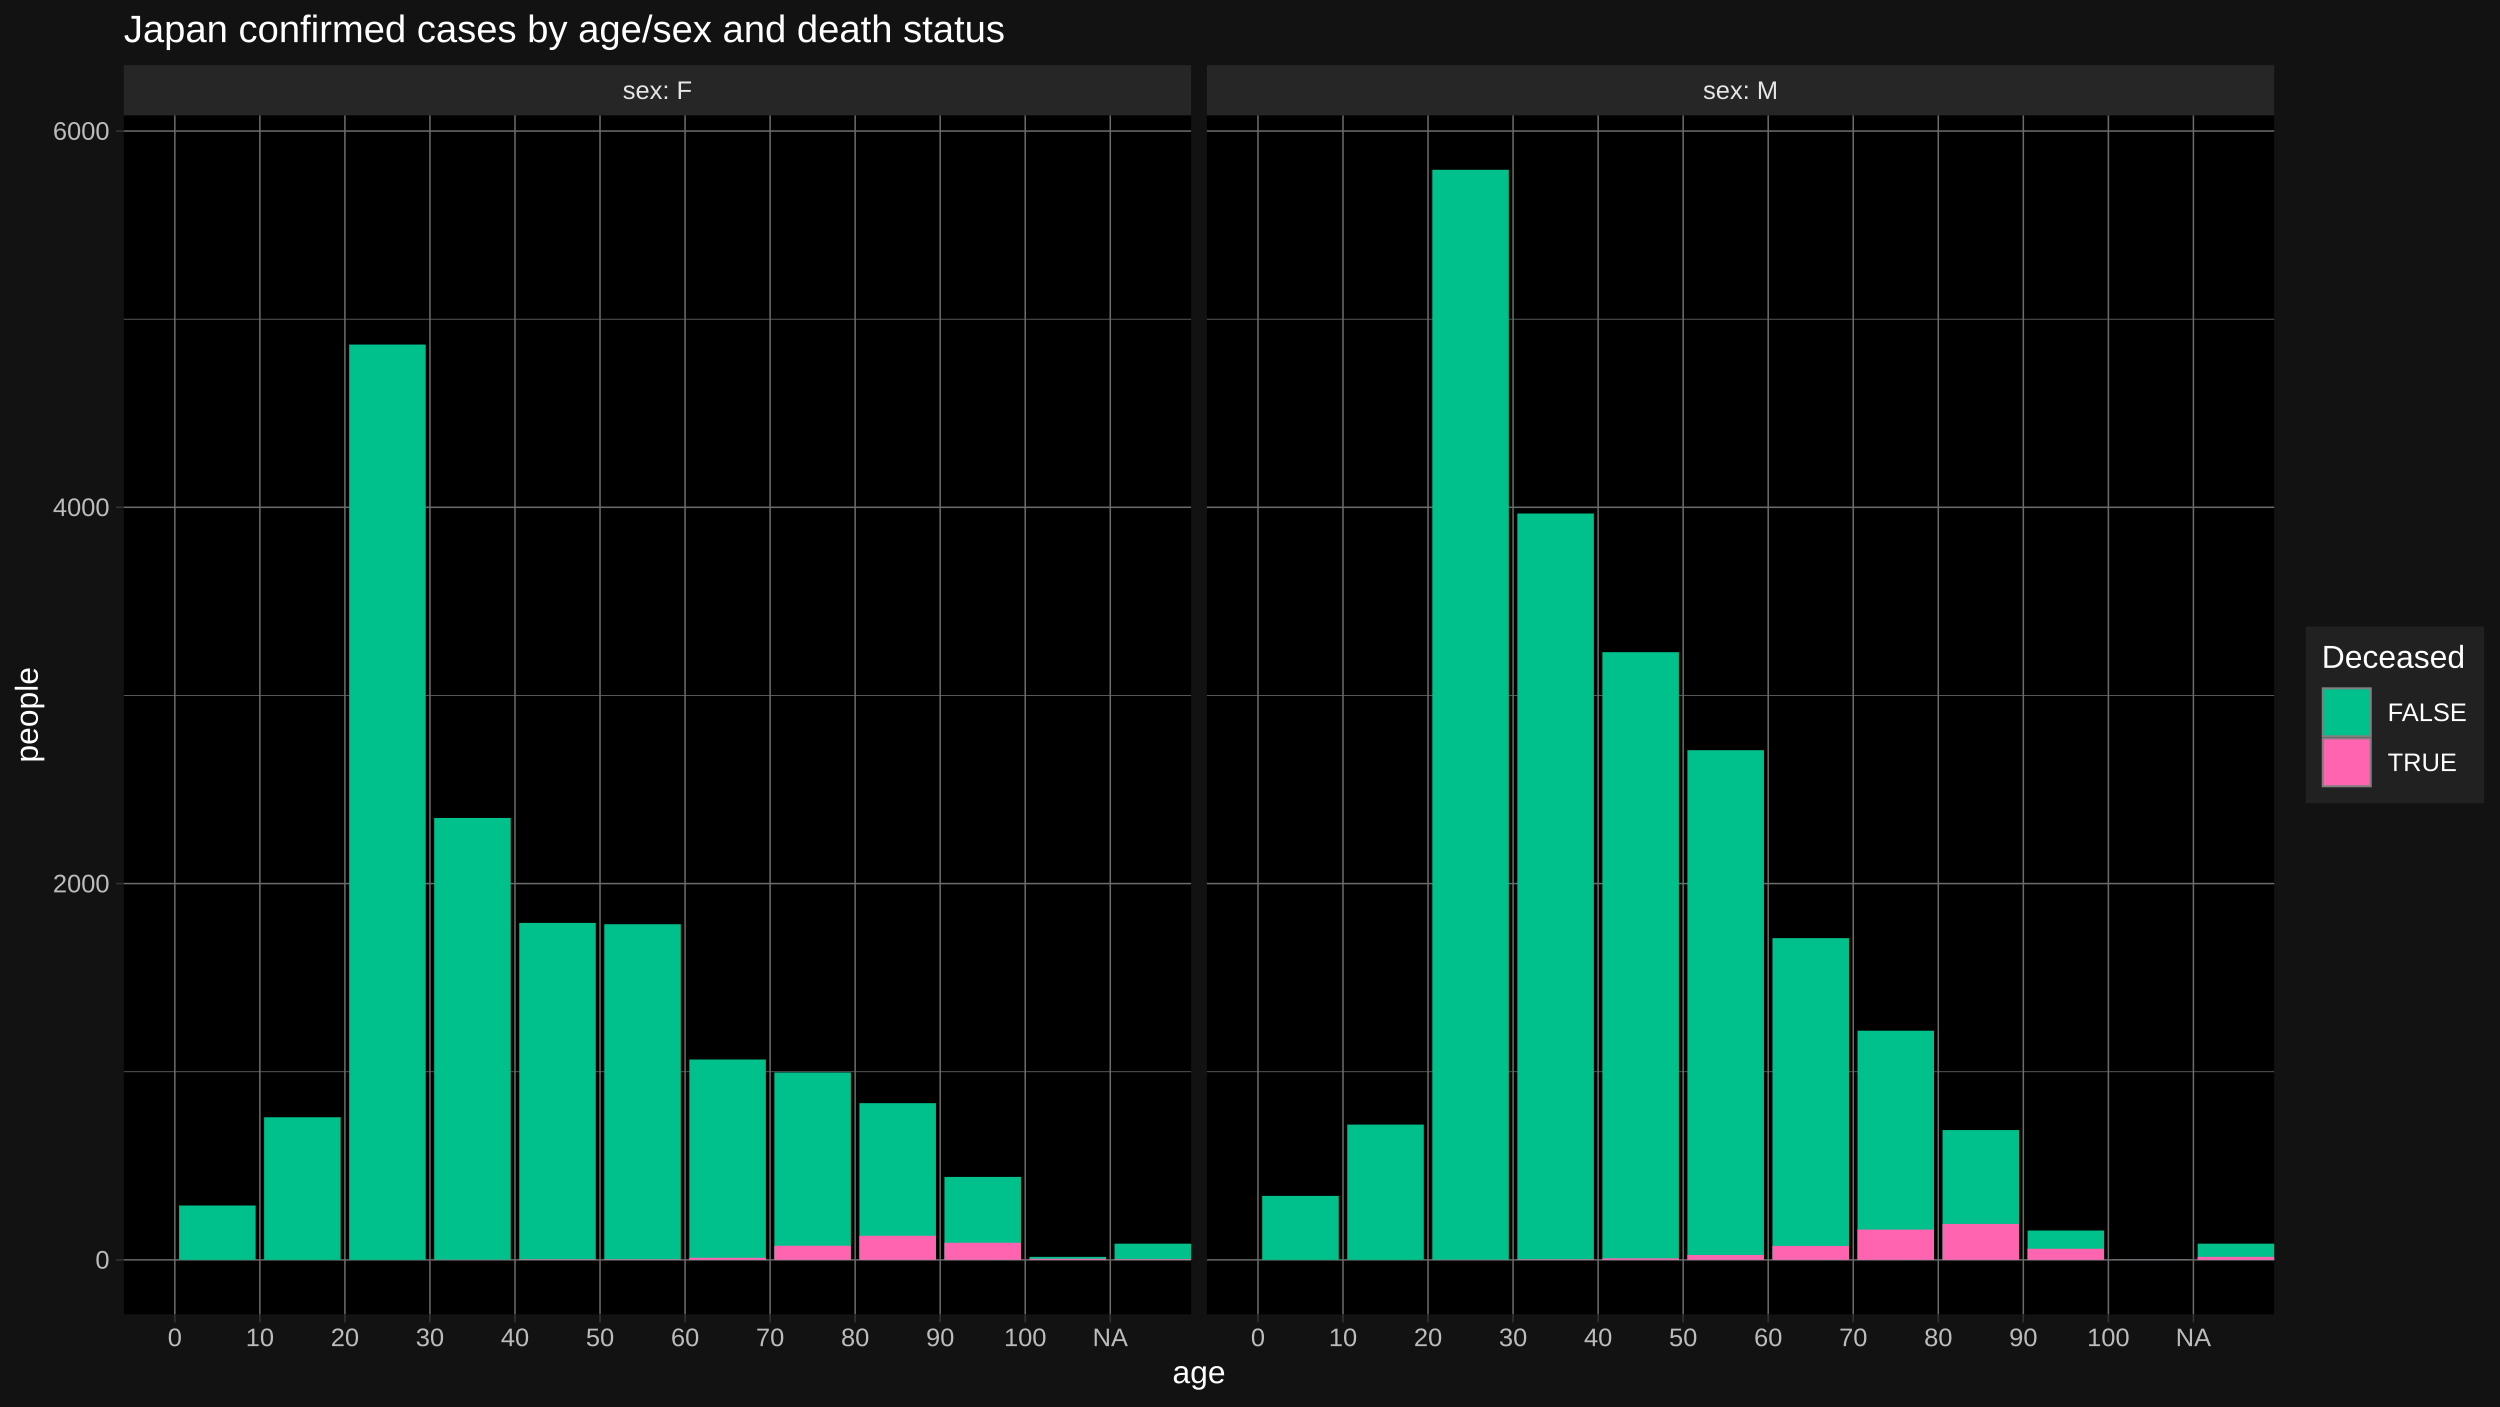
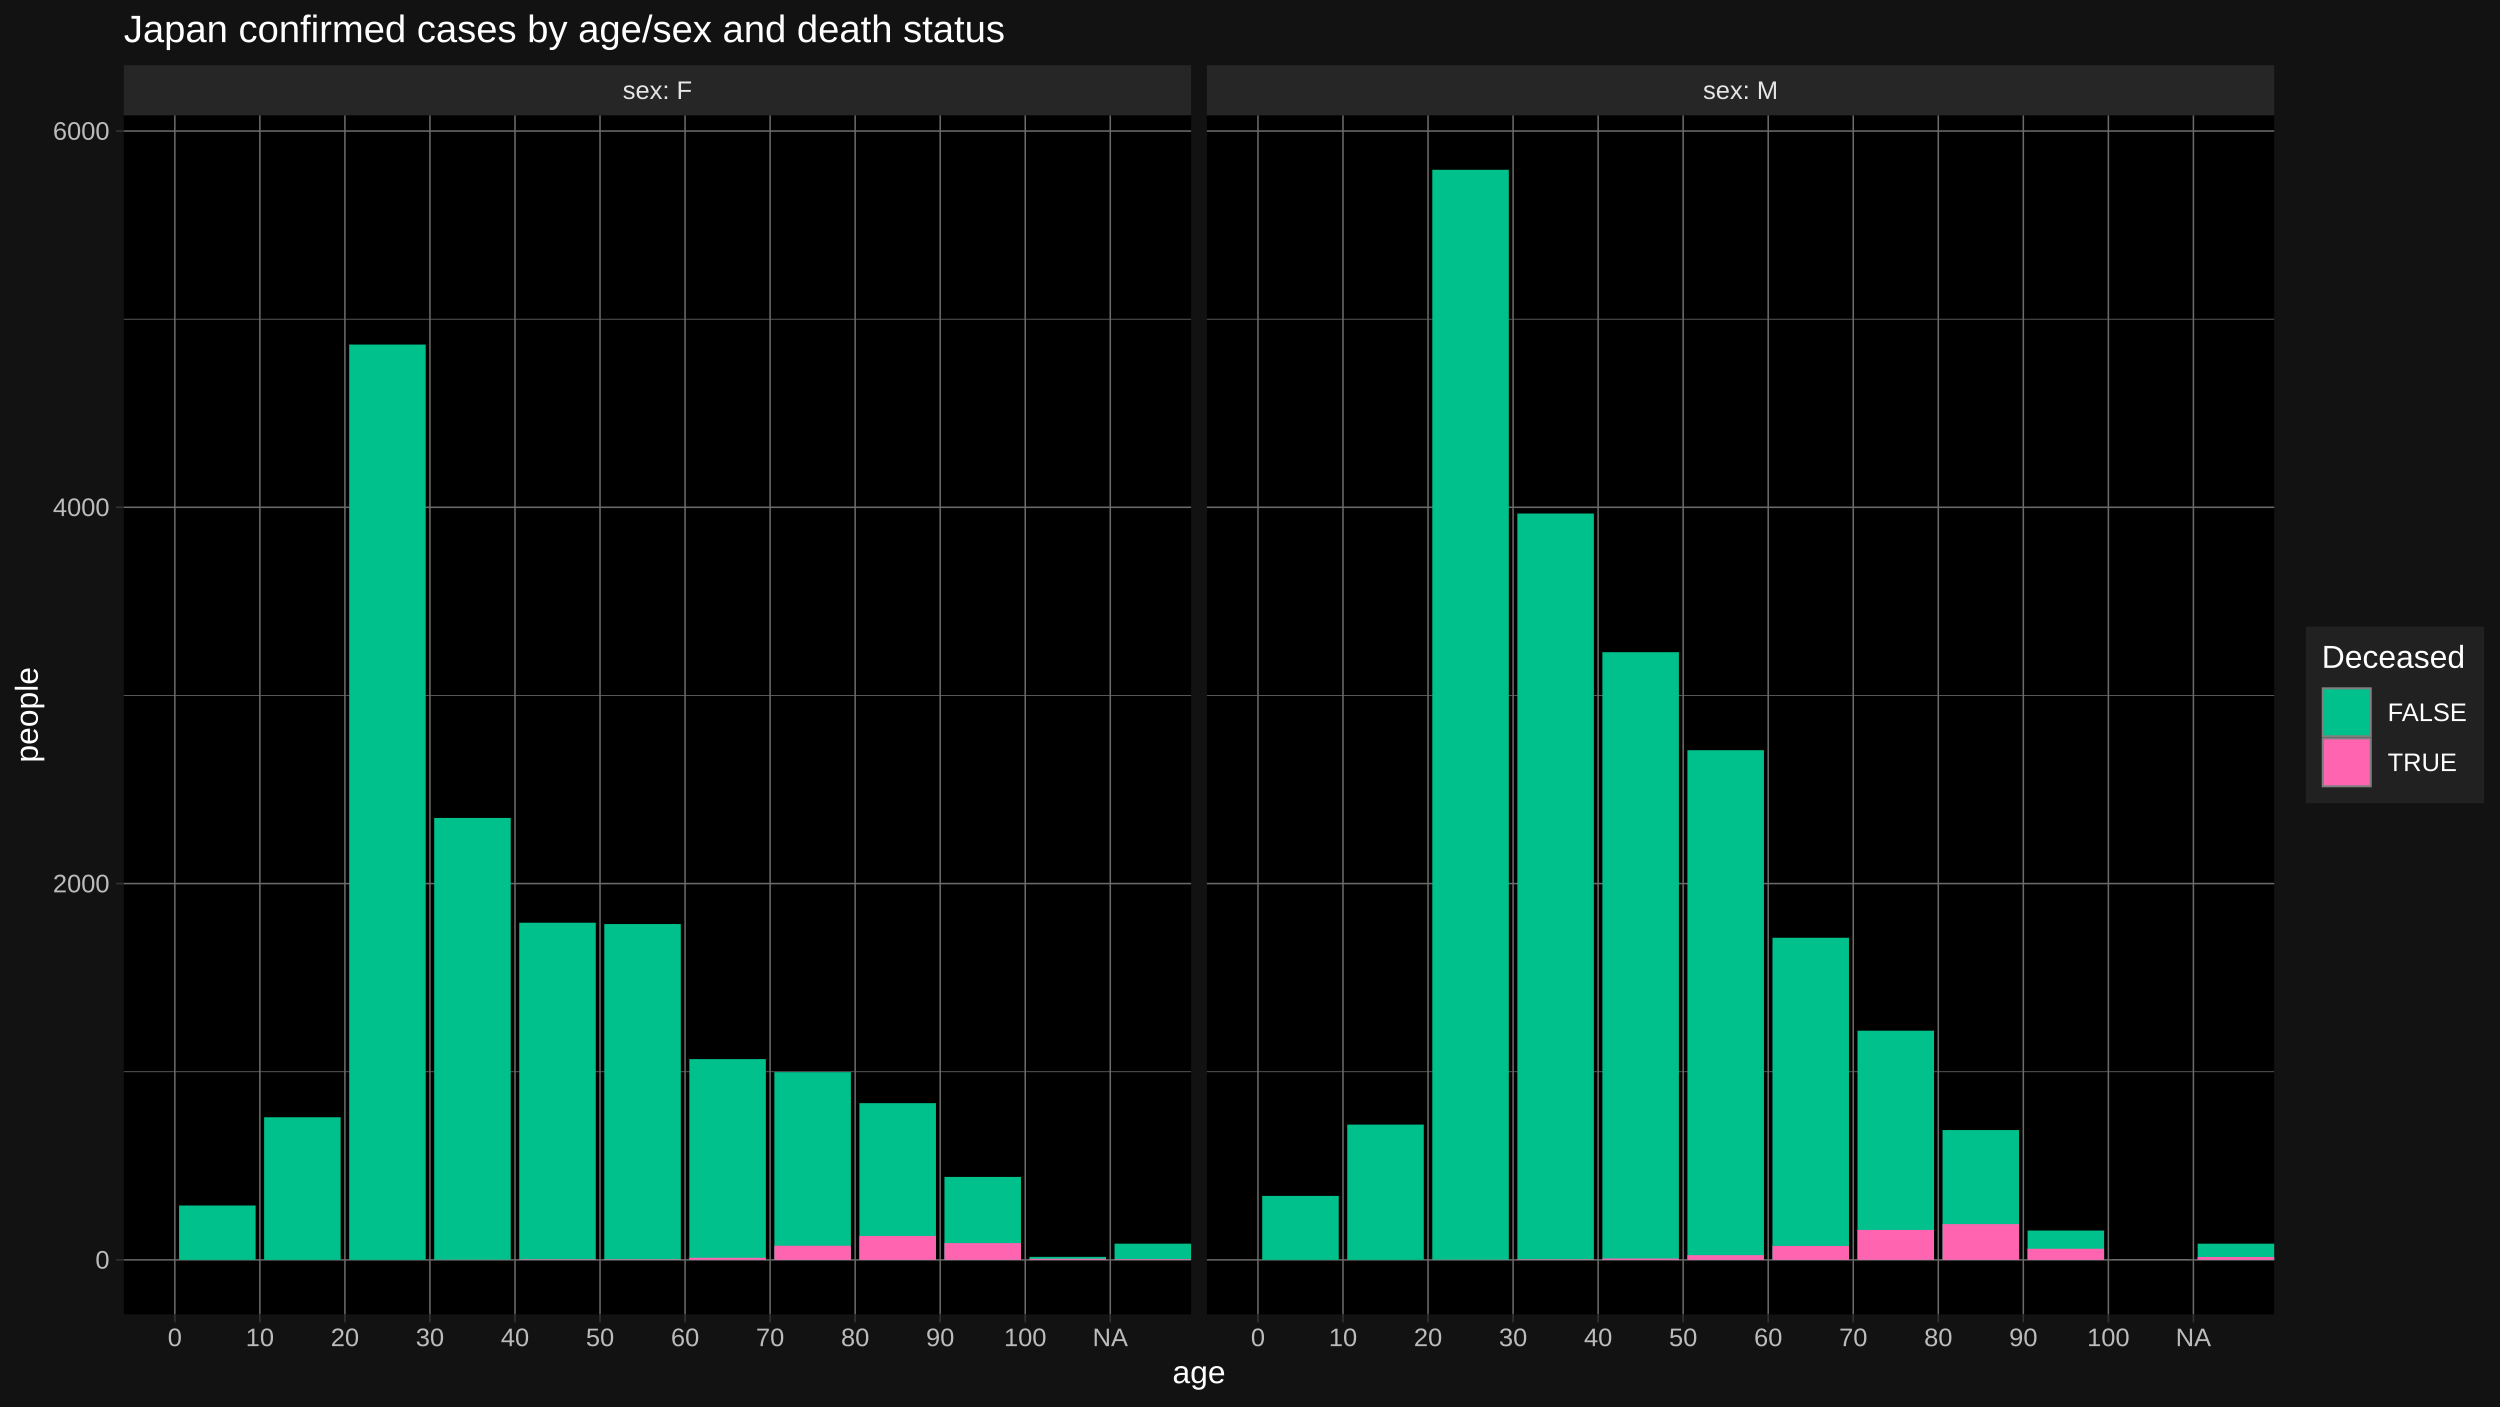
<svg xmlns="http://www.w3.org/2000/svg" viewBox="0 0 864.00 486.00">
  <defs>
    <style type="text/css">
    line, polyline, polygon, path, rect, circle {
      fill: none;
      stroke: #000000;
      stroke-linecap: round;
      stroke-linejoin: round;
      stroke-miterlimit: 10.00;
    }
  </style>
  </defs>
  <rect width="100%" height="100%" style="stroke: none; fill: #FFFFFF;" />
  <rect x="0.00" y="-0" width="864.00" height="486.00" style="stroke-width: 1.07; stroke: #121212; fill: #121212;" />
  <defs>
    <clipPath id="cpNDIuNzl8NDExLjY0fDQ1NC4yNXwzOS44NA==">
      <rect x="42.79" y="39.84" width="368.85" height="414.40" />
    </clipPath>
  </defs>
  <rect x="42.79" y="39.84" width="368.85" height="414.40" style="stroke-width: 1.07; stroke: none; fill: #000000;" clip-path="url(#cpNDIuNzl8NDExLjY0fDQ1NC4yNXwzOS44NA==)" />
  <polyline points="42.79,370.39 411.64,370.39 " style="stroke-width: 0.27; stroke: #6B6B6B; stroke-linecap: butt;" clip-path="url(#cpNDIuNzl8NDExLjY0fDQ1NC4yNXwzOS44NA==)" />
  <polyline points="42.79,240.35 411.64,240.35 " style="stroke-width: 0.27; stroke: #6B6B6B; stroke-linecap: butt;" clip-path="url(#cpNDIuNzl8NDExLjY0fDQ1NC4yNXwzOS44NA==)" />
  <polyline points="42.79,110.31 411.64,110.31 " style="stroke-width: 0.27; stroke: #6B6B6B; stroke-linecap: butt;" clip-path="url(#cpNDIuNzl8NDExLjY0fDQ1NC4yNXwzOS44NA==)" />
  <polyline points="42.79,435.41 411.64,435.41 " style="stroke-width: 0.53; stroke: #6B6B6B; stroke-linecap: butt;" clip-path="url(#cpNDIuNzl8NDExLjY0fDQ1NC4yNXwzOS44NA==)" />
  <polyline points="42.79,305.37 411.64,305.37 " style="stroke-width: 0.53; stroke: #6B6B6B; stroke-linecap: butt;" clip-path="url(#cpNDIuNzl8NDExLjY0fDQ1NC4yNXwzOS44NA==)" />
  <polyline points="42.79,175.33 411.64,175.33 " style="stroke-width: 0.53; stroke: #6B6B6B; stroke-linecap: butt;" clip-path="url(#cpNDIuNzl8NDExLjY0fDQ1NC4yNXwzOS44NA==)" />
  <polyline points="42.79,45.28 411.64,45.28 " style="stroke-width: 0.53; stroke: #6B6B6B; stroke-linecap: butt;" clip-path="url(#cpNDIuNzl8NDExLjY0fDQ1NC4yNXwzOS44NA==)" />
  <polyline points="60.42,454.25 60.42,39.84 " style="stroke-width: 0.53; stroke: #6B6B6B; stroke-linecap: butt;" clip-path="url(#cpNDIuNzl8NDExLjY0fDQ1NC4yNXwzOS44NA==)" />
  <polyline points="89.81,454.25 89.81,39.84 " style="stroke-width: 0.53; stroke: #6B6B6B; stroke-linecap: butt;" clip-path="url(#cpNDIuNzl8NDExLjY0fDQ1NC4yNXwzOS44NA==)" />
  <polyline points="119.20,454.25 119.20,39.84 " style="stroke-width: 0.53; stroke: #6B6B6B; stroke-linecap: butt;" clip-path="url(#cpNDIuNzl8NDExLjY0fDQ1NC4yNXwzOS44NA==)" />
  <polyline points="148.59,454.25 148.59,39.84 " style="stroke-width: 0.53; stroke: #6B6B6B; stroke-linecap: butt;" clip-path="url(#cpNDIuNzl8NDExLjY0fDQ1NC4yNXwzOS44NA==)" />
  <polyline points="177.98,454.25 177.98,39.84 " style="stroke-width: 0.53; stroke: #6B6B6B; stroke-linecap: butt;" clip-path="url(#cpNDIuNzl8NDExLjY0fDQ1NC4yNXwzOS44NA==)" />
  <polyline points="207.37,454.25 207.37,39.84 " style="stroke-width: 0.53; stroke: #6B6B6B; stroke-linecap: butt;" clip-path="url(#cpNDIuNzl8NDExLjY0fDQ1NC4yNXwzOS44NA==)" />
  <polyline points="236.76,454.25 236.76,39.84 " style="stroke-width: 0.53; stroke: #6B6B6B; stroke-linecap: butt;" clip-path="url(#cpNDIuNzl8NDExLjY0fDQ1NC4yNXwzOS44NA==)" />
  <polyline points="266.15,454.25 266.15,39.84 " style="stroke-width: 0.53; stroke: #6B6B6B; stroke-linecap: butt;" clip-path="url(#cpNDIuNzl8NDExLjY0fDQ1NC4yNXwzOS44NA==)" />
  <polyline points="295.54,454.25 295.54,39.84 " style="stroke-width: 0.53; stroke: #6B6B6B; stroke-linecap: butt;" clip-path="url(#cpNDIuNzl8NDExLjY0fDQ1NC4yNXwzOS44NA==)" />
  <polyline points="324.93,454.25 324.93,39.84 " style="stroke-width: 0.53; stroke: #6B6B6B; stroke-linecap: butt;" clip-path="url(#cpNDIuNzl8NDExLjY0fDQ1NC4yNXwzOS44NA==)" />
  <polyline points="354.32,454.25 354.32,39.84 " style="stroke-width: 0.53; stroke: #6B6B6B; stroke-linecap: butt;" clip-path="url(#cpNDIuNzl8NDExLjY0fDQ1NC4yNXwzOS44NA==)" />
  <polyline points="383.71,454.25 383.71,39.84 " style="stroke-width: 0.53; stroke: #6B6B6B; stroke-linecap: butt;" clip-path="url(#cpNDIuNzl8NDExLjY0fDQ1NC4yNXwzOS44NA==)" />
  <rect x="61.89" y="416.62" width="26.45" height="18.79" style="stroke-width: 1.07; stroke: none; stroke-linecap: butt; fill: #00C08B;" clip-path="url(#cpNDIuNzl8NDExLjY0fDQ1NC4yNXwzOS44NA==)" />
  <rect x="91.28" y="386.12" width="26.45" height="49.29" style="stroke-width: 1.07; stroke: none; stroke-linecap: butt; fill: #00C08B;" clip-path="url(#cpNDIuNzl8NDExLjY0fDQ1NC4yNXwzOS44NA==)" />
  <rect x="120.67" y="119.08" width="26.45" height="316.33" style="stroke-width: 1.07; stroke: none; stroke-linecap: butt; fill: #00C08B;" clip-path="url(#cpNDIuNzl8NDExLjY0fDQ1NC4yNXwzOS44NA==)" />
  <rect x="150.06" y="282.68" width="26.45" height="152.73" style="stroke-width: 1.07; stroke: none; stroke-linecap: butt; fill: #00C08B;" clip-path="url(#cpNDIuNzl8NDExLjY0fDQ1NC4yNXwzOS44NA==)" />
  <rect x="150.06" y="435.35" width="26.45" height="0.065" style="stroke-width: 1.07; stroke: none; stroke-linecap: butt; fill: #FF64B0;" clip-path="url(#cpNDIuNzl8NDExLjY0fDQ1NC4yNXwzOS44NA==)" />
-   <rect x="179.45" y="318.96" width="26.45" height="116.45" style="stroke-width: 1.07; stroke: none; stroke-linecap: butt; fill: #00C08B;" clip-path="url(#cpNDIuNzl8NDExLjY0fDQ1NC4yNXwzOS44NA==)" />
+   <rect x="179.45" y="318.89" width="26.45" height="116.52" style="stroke-width: 1.07; stroke: none; stroke-linecap: butt; fill: #00C08B;" clip-path="url(#cpNDIuNzl8NDExLjY0fDQ1NC4yNXwzOS44NA==)" />
  <rect x="179.45" y="435.22" width="26.45" height="0.20" style="stroke-width: 1.07; stroke: none; stroke-linecap: butt; fill: #FF64B0;" clip-path="url(#cpNDIuNzl8NDExLjY0fDQ1NC4yNXwzOS44NA==)" />
-   <rect x="208.84" y="319.41" width="26.45" height="116.00" style="stroke-width: 1.07; stroke: none; stroke-linecap: butt; fill: #00C08B;" clip-path="url(#cpNDIuNzl8NDExLjY0fDQ1NC4yNXwzOS44NA==)" />
+   <rect x="208.84" y="319.35" width="26.45" height="116.06" style="stroke-width: 1.07; stroke: none; stroke-linecap: butt; fill: #00C08B;" clip-path="url(#cpNDIuNzl8NDExLjY0fDQ1NC4yNXwzOS44NA==)" />
  <rect x="208.84" y="435.22" width="26.45" height="0.20" style="stroke-width: 1.07; stroke: none; stroke-linecap: butt; fill: #FF64B0;" clip-path="url(#cpNDIuNzl8NDExLjY0fDQ1NC4yNXwzOS44NA==)" />
-   <rect x="238.23" y="366.16" width="26.45" height="69.25" style="stroke-width: 1.07; stroke: none; stroke-linecap: butt; fill: #00C08B;" clip-path="url(#cpNDIuNzl8NDExLjY0fDQ1NC4yNXwzOS44NA==)" />
+   <rect x="238.23" y="366.03" width="26.45" height="69.38" style="stroke-width: 1.07; stroke: none; stroke-linecap: butt; fill: #00C08B;" clip-path="url(#cpNDIuNzl8NDExLjY0fDQ1NC4yNXwzOS44NA==)" />
  <rect x="238.23" y="434.69" width="26.45" height="0.72" style="stroke-width: 1.07; stroke: none; stroke-linecap: butt; fill: #FF64B0;" clip-path="url(#cpNDIuNzl8NDExLjY0fDQ1NC4yNXwzOS44NA==)" />
-   <rect x="267.62" y="370.65" width="26.45" height="64.76" style="stroke-width: 1.07; stroke: none; stroke-linecap: butt; fill: #00C08B;" clip-path="url(#cpNDIuNzl8NDExLjY0fDQ1NC4yNXwzOS44NA==)" />
+   <rect x="267.62" y="370.52" width="26.45" height="64.89" style="stroke-width: 1.07; stroke: none; stroke-linecap: butt; fill: #00C08B;" clip-path="url(#cpNDIuNzl8NDExLjY0fDQ1NC4yNXwzOS44NA==)" />
  <rect x="267.62" y="430.53" width="26.45" height="4.88" style="stroke-width: 1.07; stroke: none; stroke-linecap: butt; fill: #FF64B0;" clip-path="url(#cpNDIuNzl8NDExLjY0fDQ1NC4yNXwzOS44NA==)" />
  <rect x="297.01" y="381.25" width="26.45" height="54.16" style="stroke-width: 1.07; stroke: none; stroke-linecap: butt; fill: #00C08B;" clip-path="url(#cpNDIuNzl8NDExLjY0fDQ1NC4yNXwzOS44NA==)" />
-   <rect x="297.01" y="427.09" width="26.45" height="8.32" style="stroke-width: 1.07; stroke: none; stroke-linecap: butt; fill: #FF64B0;" clip-path="url(#cpNDIuNzl8NDExLjY0fDQ1NC4yNXwzOS44NA==)" />
+   <rect x="297.01" y="427.15" width="26.45" height="8.26" style="stroke-width: 1.07; stroke: none; stroke-linecap: butt; fill: #FF64B0;" clip-path="url(#cpNDIuNzl8NDExLjY0fDQ1NC4yNXwzOS44NA==)" />
  <rect x="326.40" y="406.74" width="26.45" height="28.67" style="stroke-width: 1.07; stroke: none; stroke-linecap: butt; fill: #00C08B;" clip-path="url(#cpNDIuNzl8NDExLjY0fDQ1NC4yNXwzOS44NA==)" />
-   <rect x="326.40" y="429.49" width="26.45" height="5.92" style="stroke-width: 1.07; stroke: none; stroke-linecap: butt; fill: #FF64B0;" clip-path="url(#cpNDIuNzl8NDExLjY0fDQ1NC4yNXwzOS44NA==)" />
+   <rect x="326.40" y="429.62" width="26.45" height="5.79" style="stroke-width: 1.07; stroke: none; stroke-linecap: butt; fill: #FF64B0;" clip-path="url(#cpNDIuNzl8NDExLjY0fDQ1NC4yNXwzOS44NA==)" />
  <rect x="355.79" y="434.37" width="26.45" height="1.04" style="stroke-width: 1.07; stroke: none; stroke-linecap: butt; fill: #00C08B;" clip-path="url(#cpNDIuNzl8NDExLjY0fDQ1NC4yNXwzOS44NA==)" />
  <rect x="355.79" y="435.02" width="26.45" height="0.39" style="stroke-width: 1.07; stroke: none; stroke-linecap: butt; fill: #FF64B0;" clip-path="url(#cpNDIuNzl8NDExLjY0fDQ1NC4yNXwzOS44NA==)" />
  <rect x="385.18" y="429.82" width="26.45" height="5.59" style="stroke-width: 1.07; stroke: none; stroke-linecap: butt; fill: #00C08B;" clip-path="url(#cpNDIuNzl8NDExLjY0fDQ1NC4yNXwzOS44NA==)" />
  <rect x="385.18" y="435.15" width="26.45" height="0.26" style="stroke-width: 1.07; stroke: none; stroke-linecap: butt; fill: #FF64B0;" clip-path="url(#cpNDIuNzl8NDExLjY0fDQ1NC4yNXwzOS44NA==)" />
  <defs>
    <clipPath id="cpMC4wMHw4NjQuMDB8NDg2LjAwfDAuMDA=">
      <rect x="0.00" y="0.00" width="864.00" height="486.00" />
    </clipPath>
  </defs>
  <defs>
    <clipPath id="cpNDE3LjExfDc4NS45N3w0NTQuMjV8MzkuODQ=">
      <rect x="417.11" y="39.84" width="368.85" height="414.40" />
    </clipPath>
  </defs>
  <rect x="417.11" y="39.84" width="368.85" height="414.40" style="stroke-width: 1.07; stroke: none; fill: #000000;" clip-path="url(#cpNDE3LjExfDc4NS45N3w0NTQuMjV8MzkuODQ=)" />
  <polyline points="417.11,370.39 785.97,370.39 " style="stroke-width: 0.27; stroke: #6B6B6B; stroke-linecap: butt;" clip-path="url(#cpNDE3LjExfDc4NS45N3w0NTQuMjV8MzkuODQ=)" />
  <polyline points="417.11,240.35 785.97,240.35 " style="stroke-width: 0.27; stroke: #6B6B6B; stroke-linecap: butt;" clip-path="url(#cpNDE3LjExfDc4NS45N3w0NTQuMjV8MzkuODQ=)" />
  <polyline points="417.11,110.31 785.97,110.31 " style="stroke-width: 0.27; stroke: #6B6B6B; stroke-linecap: butt;" clip-path="url(#cpNDE3LjExfDc4NS45N3w0NTQuMjV8MzkuODQ=)" />
  <polyline points="417.11,435.41 785.97,435.41 " style="stroke-width: 0.53; stroke: #6B6B6B; stroke-linecap: butt;" clip-path="url(#cpNDE3LjExfDc4NS45N3w0NTQuMjV8MzkuODQ=)" />
  <polyline points="417.11,305.37 785.97,305.37 " style="stroke-width: 0.53; stroke: #6B6B6B; stroke-linecap: butt;" clip-path="url(#cpNDE3LjExfDc4NS45N3w0NTQuMjV8MzkuODQ=)" />
  <polyline points="417.11,175.33 785.97,175.33 " style="stroke-width: 0.53; stroke: #6B6B6B; stroke-linecap: butt;" clip-path="url(#cpNDE3LjExfDc4NS45N3w0NTQuMjV8MzkuODQ=)" />
  <polyline points="417.11,45.28 785.97,45.28 " style="stroke-width: 0.53; stroke: #6B6B6B; stroke-linecap: butt;" clip-path="url(#cpNDE3LjExfDc4NS45N3w0NTQuMjV8MzkuODQ=)" />
  <polyline points="434.75,454.25 434.75,39.84 " style="stroke-width: 0.53; stroke: #6B6B6B; stroke-linecap: butt;" clip-path="url(#cpNDE3LjExfDc4NS45N3w0NTQuMjV8MzkuODQ=)" />
  <polyline points="464.14,454.25 464.14,39.84 " style="stroke-width: 0.53; stroke: #6B6B6B; stroke-linecap: butt;" clip-path="url(#cpNDE3LjExfDc4NS45N3w0NTQuMjV8MzkuODQ=)" />
  <polyline points="493.53,454.25 493.53,39.84 " style="stroke-width: 0.53; stroke: #6B6B6B; stroke-linecap: butt;" clip-path="url(#cpNDE3LjExfDc4NS45N3w0NTQuMjV8MzkuODQ=)" />
  <polyline points="522.92,454.25 522.92,39.84 " style="stroke-width: 0.53; stroke: #6B6B6B; stroke-linecap: butt;" clip-path="url(#cpNDE3LjExfDc4NS45N3w0NTQuMjV8MzkuODQ=)" />
  <polyline points="552.31,454.25 552.31,39.84 " style="stroke-width: 0.53; stroke: #6B6B6B; stroke-linecap: butt;" clip-path="url(#cpNDE3LjExfDc4NS45N3w0NTQuMjV8MzkuODQ=)" />
  <polyline points="581.70,454.25 581.70,39.84 " style="stroke-width: 0.53; stroke: #6B6B6B; stroke-linecap: butt;" clip-path="url(#cpNDE3LjExfDc4NS45N3w0NTQuMjV8MzkuODQ=)" />
  <polyline points="611.09,454.25 611.09,39.84 " style="stroke-width: 0.53; stroke: #6B6B6B; stroke-linecap: butt;" clip-path="url(#cpNDE3LjExfDc4NS45N3w0NTQuMjV8MzkuODQ=)" />
  <polyline points="640.48,454.25 640.48,39.84 " style="stroke-width: 0.53; stroke: #6B6B6B; stroke-linecap: butt;" clip-path="url(#cpNDE3LjExfDc4NS45N3w0NTQuMjV8MzkuODQ=)" />
  <polyline points="669.87,454.25 669.87,39.84 " style="stroke-width: 0.53; stroke: #6B6B6B; stroke-linecap: butt;" clip-path="url(#cpNDE3LjExfDc4NS45N3w0NTQuMjV8MzkuODQ=)" />
  <polyline points="699.26,454.25 699.26,39.84 " style="stroke-width: 0.53; stroke: #6B6B6B; stroke-linecap: butt;" clip-path="url(#cpNDE3LjExfDc4NS45N3w0NTQuMjV8MzkuODQ=)" />
  <polyline points="728.65,454.25 728.65,39.84 " style="stroke-width: 0.53; stroke: #6B6B6B; stroke-linecap: butt;" clip-path="url(#cpNDE3LjExfDc4NS45N3w0NTQuMjV8MzkuODQ=)" />
  <polyline points="758.04,454.25 758.04,39.84 " style="stroke-width: 0.53; stroke: #6B6B6B; stroke-linecap: butt;" clip-path="url(#cpNDE3LjExfDc4NS45N3w0NTQuMjV8MzkuODQ=)" />
  <rect x="436.22" y="413.30" width="26.45" height="22.11" style="stroke-width: 1.07; stroke: none; stroke-linecap: butt; fill: #00C08B;" clip-path="url(#cpNDE3LjExfDc4NS45N3w0NTQuMjV8MzkuODQ=)" />
  <rect x="465.61" y="388.66" width="26.45" height="46.75" style="stroke-width: 1.07; stroke: none; stroke-linecap: butt; fill: #00C08B;" clip-path="url(#cpNDE3LjExfDc4NS45N3w0NTQuMjV8MzkuODQ=)" />
  <rect x="495.00" y="58.68" width="26.45" height="376.73" style="stroke-width: 1.07; stroke: none; stroke-linecap: butt; fill: #00C08B;" clip-path="url(#cpNDE3LjExfDc4NS45N3w0NTQuMjV8MzkuODQ=)" />
  <rect x="495.00" y="435.35" width="26.45" height="0.065" style="stroke-width: 1.07; stroke: none; stroke-linecap: butt; fill: #FF64B0;" clip-path="url(#cpNDE3LjExfDc4NS45N3w0NTQuMjV8MzkuODQ=)" />
  <rect x="524.39" y="177.47" width="26.45" height="257.94" style="stroke-width: 1.07; stroke: none; stroke-linecap: butt; fill: #00C08B;" clip-path="url(#cpNDE3LjExfDc4NS45N3w0NTQuMjV8MzkuODQ=)" />
  <rect x="524.39" y="435.22" width="26.45" height="0.20" style="stroke-width: 1.07; stroke: none; stroke-linecap: butt; fill: #FF64B0;" clip-path="url(#cpNDE3LjExfDc4NS45N3w0NTQuMjV8MzkuODQ=)" />
  <rect x="553.78" y="225.39" width="26.45" height="210.02" style="stroke-width: 1.07; stroke: none; stroke-linecap: butt; fill: #00C08B;" clip-path="url(#cpNDE3LjExfDc4NS45N3w0NTQuMjV8MzkuODQ=)" />
-   <rect x="553.78" y="434.89" width="26.45" height="0.52" style="stroke-width: 1.07; stroke: none; stroke-linecap: butt; fill: #FF64B0;" clip-path="url(#cpNDE3LjExfDc4NS45N3w0NTQuMjV8MzkuODQ=)" />
+   <rect x="553.78" y="434.95" width="26.45" height="0.46" style="stroke-width: 1.07; stroke: none; stroke-linecap: butt; fill: #FF64B0;" clip-path="url(#cpNDE3LjExfDc4NS45N3w0NTQuMjV8MzkuODQ=)" />
  <rect x="583.17" y="259.27" width="26.45" height="176.14" style="stroke-width: 1.07; stroke: none; stroke-linecap: butt; fill: #00C08B;" clip-path="url(#cpNDE3LjExfDc4NS45N3w0NTQuMjV8MzkuODQ=)" />
-   <rect x="583.17" y="433.72" width="26.45" height="1.69" style="stroke-width: 1.07; stroke: none; stroke-linecap: butt; fill: #FF64B0;" clip-path="url(#cpNDE3LjExfDc4NS45N3w0NTQuMjV8MzkuODQ=)" />
-   <rect x="612.56" y="324.22" width="26.45" height="111.19" style="stroke-width: 1.07; stroke: none; stroke-linecap: butt; fill: #00C08B;" clip-path="url(#cpNDE3LjExfDc4NS45N3w0NTQuMjV8MzkuODQ=)" />
+   <rect x="583.17" y="433.78" width="26.45" height="1.63" style="stroke-width: 1.07; stroke: none; stroke-linecap: butt; fill: #FF64B0;" clip-path="url(#cpNDE3LjExfDc4NS45N3w0NTQuMjV8MzkuODQ=)" />
+   <rect x="612.56" y="324.09" width="26.45" height="111.32" style="stroke-width: 1.07; stroke: none; stroke-linecap: butt; fill: #00C08B;" clip-path="url(#cpNDE3LjExfDc4NS45N3w0NTQuMjV8MzkuODQ=)" />
  <rect x="612.56" y="430.60" width="26.45" height="4.81" style="stroke-width: 1.07; stroke: none; stroke-linecap: butt; fill: #FF64B0;" clip-path="url(#cpNDE3LjExfDc4NS45N3w0NTQuMjV8MzkuODQ=)" />
  <rect x="641.95" y="356.21" width="26.45" height="79.20" style="stroke-width: 1.07; stroke: none; stroke-linecap: butt; fill: #00C08B;" clip-path="url(#cpNDE3LjExfDc4NS45N3w0NTQuMjV8MzkuODQ=)" />
-   <rect x="641.95" y="424.94" width="26.45" height="10.47" style="stroke-width: 1.07; stroke: none; stroke-linecap: butt; fill: #FF64B0;" clip-path="url(#cpNDE3LjExfDc4NS45N3w0NTQuMjV8MzkuODQ=)" />
+   <rect x="641.95" y="425.07" width="26.45" height="10.34" style="stroke-width: 1.07; stroke: none; stroke-linecap: butt; fill: #FF64B0;" clip-path="url(#cpNDE3LjExfDc4NS45N3w0NTQuMjV8MzkuODQ=)" />
  <rect x="671.34" y="390.55" width="26.45" height="44.86" style="stroke-width: 1.07; stroke: none; stroke-linecap: butt; fill: #00C08B;" clip-path="url(#cpNDE3LjExfDc4NS45N3w0NTQuMjV8MzkuODQ=)" />
-   <rect x="671.34" y="422.99" width="26.45" height="12.42" style="stroke-width: 1.07; stroke: none; stroke-linecap: butt; fill: #FF64B0;" clip-path="url(#cpNDE3LjExfDc4NS45N3w0NTQuMjV8MzkuODQ=)" />
+   <rect x="671.34" y="423.06" width="26.45" height="12.35" style="stroke-width: 1.07; stroke: none; stroke-linecap: butt; fill: #FF64B0;" clip-path="url(#cpNDE3LjExfDc4NS45N3w0NTQuMjV8MzkuODQ=)" />
  <rect x="700.73" y="425.27" width="26.45" height="10.14" style="stroke-width: 1.07; stroke: none; stroke-linecap: butt; fill: #00C08B;" clip-path="url(#cpNDE3LjExfDc4NS45N3w0NTQuMjV8MzkuODQ=)" />
  <rect x="700.73" y="431.57" width="26.45" height="3.84" style="stroke-width: 1.07; stroke: none; stroke-linecap: butt; fill: #FF64B0;" clip-path="url(#cpNDE3LjExfDc4NS45N3w0NTQuMjV8MzkuODQ=)" />
  <rect x="730.12" y="435.35" width="26.45" height="0.065" style="stroke-width: 1.07; stroke: none; stroke-linecap: butt; fill: #00C08B;" clip-path="url(#cpNDE3LjExfDc4NS45N3w0NTQuMjV8MzkuODQ=)" />
  <rect x="730.12" y="435.35" width="26.45" height="0.065" style="stroke-width: 1.07; stroke: none; stroke-linecap: butt; fill: #FF64B0;" clip-path="url(#cpNDE3LjExfDc4NS45N3w0NTQuMjV8MzkuODQ=)" />
  <rect x="759.51" y="429.82" width="26.45" height="5.59" style="stroke-width: 1.07; stroke: none; stroke-linecap: butt; fill: #00C08B;" clip-path="url(#cpNDE3LjExfDc4NS45N3w0NTQuMjV8MzkuODQ=)" />
-   <rect x="759.51" y="434.37" width="26.45" height="1.04" style="stroke-width: 1.07; stroke: none; stroke-linecap: butt; fill: #FF64B0;" clip-path="url(#cpNDE3LjExfDc4NS45N3w0NTQuMjV8MzkuODQ=)" />
+   <rect x="759.51" y="434.43" width="26.45" height="0.98" style="stroke-width: 1.07; stroke: none; stroke-linecap: butt; fill: #FF64B0;" clip-path="url(#cpNDE3LjExfDc4NS45N3w0NTQuMjV8MzkuODQ=)" />
  <defs>
    <clipPath id="cpMC4wMHw4NjQuMDB8NDg2LjAwfDAuMDA=">
      <rect x="0.00" y="0.00" width="864.00" height="486.00" />
    </clipPath>
  </defs>
  <defs>
    <clipPath id="cpNDIuNzl8NDExLjY0fDM5Ljg0fDIyLjUz">
      <rect x="42.79" y="22.53" width="368.85" height="17.31" />
    </clipPath>
  </defs>
  <rect x="42.79" y="22.53" width="368.85" height="17.31" style="stroke-width: 1.07; stroke: none; fill: #262626;" clip-path="url(#cpNDIuNzl8NDExLjY0fDM5Ljg0fDIyLjUz)" />
  <g clip-path="url(#cpNDIuNzl8NDExLjY0fDM5Ljg0fDIyLjUz)">
    <text x="215.23" y="34.21" style="font-size: 8.80px; fill: #E5E5E5; font-family: Liberation Sans;" textLength="23.96px" lengthAdjust="spacingAndGlyphs">sex: F</text>
  </g>
  <defs>
    <clipPath id="cpMC4wMHw4NjQuMDB8NDg2LjAwfDAuMDA=">
      <rect x="0.00" y="0.00" width="864.00" height="486.00" />
    </clipPath>
  </defs>
  <defs>
    <clipPath id="cpNDE3LjExfDc4NS45N3wzOS44NHwyMi41Mw==">
      <rect x="417.11" y="22.53" width="368.85" height="17.31" />
    </clipPath>
  </defs>
  <rect x="417.11" y="22.53" width="368.85" height="17.31" style="stroke-width: 1.07; stroke: none; fill: #262626;" clip-path="url(#cpNDE3LjExfDc4NS45N3wzOS44NHwyMi41Mw==)" />
  <g clip-path="url(#cpNDE3LjExfDc4NS45N3wzOS44NHwyMi41Mw==)">
    <text x="588.58" y="34.21" style="font-size: 8.80px; fill: #E5E5E5; font-family: Liberation Sans;" textLength="25.91px" lengthAdjust="spacingAndGlyphs">sex: M</text>
  </g>
  <defs>
    <clipPath id="cpMC4wMHw4NjQuMDB8NDg2LjAwfDAuMDA=">
      <rect x="0.00" y="0.00" width="864.00" height="486.00" />
    </clipPath>
  </defs>
  <polyline points="60.42,456.99 60.42,454.25 " style="stroke-width: 0.53; stroke: #333333; stroke-linecap: butt;" clip-path="url(#cpMC4wMHw4NjQuMDB8NDg2LjAwfDAuMDA=)" />
  <polyline points="89.81,456.99 89.81,454.25 " style="stroke-width: 0.53; stroke: #333333; stroke-linecap: butt;" clip-path="url(#cpMC4wMHw4NjQuMDB8NDg2LjAwfDAuMDA=)" />
  <polyline points="119.20,456.99 119.20,454.25 " style="stroke-width: 0.53; stroke: #333333; stroke-linecap: butt;" clip-path="url(#cpMC4wMHw4NjQuMDB8NDg2LjAwfDAuMDA=)" />
  <polyline points="148.59,456.99 148.59,454.25 " style="stroke-width: 0.53; stroke: #333333; stroke-linecap: butt;" clip-path="url(#cpMC4wMHw4NjQuMDB8NDg2LjAwfDAuMDA=)" />
  <polyline points="177.98,456.99 177.98,454.25 " style="stroke-width: 0.53; stroke: #333333; stroke-linecap: butt;" clip-path="url(#cpMC4wMHw4NjQuMDB8NDg2LjAwfDAuMDA=)" />
  <polyline points="207.37,456.99 207.37,454.25 " style="stroke-width: 0.53; stroke: #333333; stroke-linecap: butt;" clip-path="url(#cpMC4wMHw4NjQuMDB8NDg2LjAwfDAuMDA=)" />
  <polyline points="236.76,456.99 236.76,454.25 " style="stroke-width: 0.53; stroke: #333333; stroke-linecap: butt;" clip-path="url(#cpMC4wMHw4NjQuMDB8NDg2LjAwfDAuMDA=)" />
  <polyline points="266.15,456.99 266.15,454.25 " style="stroke-width: 0.53; stroke: #333333; stroke-linecap: butt;" clip-path="url(#cpMC4wMHw4NjQuMDB8NDg2LjAwfDAuMDA=)" />
  <polyline points="295.54,456.99 295.54,454.25 " style="stroke-width: 0.53; stroke: #333333; stroke-linecap: butt;" clip-path="url(#cpMC4wMHw4NjQuMDB8NDg2LjAwfDAuMDA=)" />
  <polyline points="324.93,456.99 324.93,454.25 " style="stroke-width: 0.53; stroke: #333333; stroke-linecap: butt;" clip-path="url(#cpMC4wMHw4NjQuMDB8NDg2LjAwfDAuMDA=)" />
  <polyline points="354.32,456.99 354.32,454.25 " style="stroke-width: 0.53; stroke: #333333; stroke-linecap: butt;" clip-path="url(#cpMC4wMHw4NjQuMDB8NDg2LjAwfDAuMDA=)" />
  <polyline points="383.71,456.99 383.71,454.25 " style="stroke-width: 0.53; stroke: #333333; stroke-linecap: butt;" clip-path="url(#cpMC4wMHw4NjQuMDB8NDg2LjAwfDAuMDA=)" />
  <g clip-path="url(#cpMC4wMHw4NjQuMDB8NDg2LjAwfDAuMDA=)">
    <text x="57.97" y="465.23" style="font-size: 8.80px; fill: #BCBCBC; font-family: Liberation Sans;" textLength="4.89px" lengthAdjust="spacingAndGlyphs">0</text>
  </g>
  <g clip-path="url(#cpMC4wMHw4NjQuMDB8NDg2LjAwfDAuMDA=)">
    <text x="84.92" y="465.23" style="font-size: 8.80px; fill: #BCBCBC; font-family: Liberation Sans;" textLength="9.79px" lengthAdjust="spacingAndGlyphs">10</text>
  </g>
  <g clip-path="url(#cpMC4wMHw4NjQuMDB8NDg2LjAwfDAuMDA=)">
    <text x="114.31" y="465.23" style="font-size: 8.80px; fill: #BCBCBC; font-family: Liberation Sans;" textLength="9.79px" lengthAdjust="spacingAndGlyphs">20</text>
  </g>
  <g clip-path="url(#cpMC4wMHw4NjQuMDB8NDg2LjAwfDAuMDA=)">
    <text x="143.70" y="465.23" style="font-size: 8.80px; fill: #BCBCBC; font-family: Liberation Sans;" textLength="9.79px" lengthAdjust="spacingAndGlyphs">30</text>
  </g>
  <g clip-path="url(#cpMC4wMHw4NjQuMDB8NDg2LjAwfDAuMDA=)">
    <text x="173.09" y="465.23" style="font-size: 8.80px; fill: #BCBCBC; font-family: Liberation Sans;" textLength="9.79px" lengthAdjust="spacingAndGlyphs">40</text>
  </g>
  <g clip-path="url(#cpMC4wMHw4NjQuMDB8NDg2LjAwfDAuMDA=)">
    <text x="202.48" y="465.23" style="font-size: 8.80px; fill: #BCBCBC; font-family: Liberation Sans;" textLength="9.79px" lengthAdjust="spacingAndGlyphs">50</text>
  </g>
  <g clip-path="url(#cpMC4wMHw4NjQuMDB8NDg2LjAwfDAuMDA=)">
    <text x="231.87" y="465.23" style="font-size: 8.80px; fill: #BCBCBC; font-family: Liberation Sans;" textLength="9.79px" lengthAdjust="spacingAndGlyphs">60</text>
  </g>
  <g clip-path="url(#cpMC4wMHw4NjQuMDB8NDg2LjAwfDAuMDA=)">
    <text x="261.26" y="465.23" style="font-size: 8.80px; fill: #BCBCBC; font-family: Liberation Sans;" textLength="9.79px" lengthAdjust="spacingAndGlyphs">70</text>
  </g>
  <g clip-path="url(#cpMC4wMHw4NjQuMDB8NDg2LjAwfDAuMDA=)">
    <text x="290.65" y="465.23" style="font-size: 8.80px; fill: #BCBCBC; font-family: Liberation Sans;" textLength="9.79px" lengthAdjust="spacingAndGlyphs">80</text>
  </g>
  <g clip-path="url(#cpMC4wMHw4NjQuMDB8NDg2LjAwfDAuMDA=)">
    <text x="320.04" y="465.23" style="font-size: 8.80px; fill: #BCBCBC; font-family: Liberation Sans;" textLength="9.79px" lengthAdjust="spacingAndGlyphs">90</text>
  </g>
  <g clip-path="url(#cpMC4wMHw4NjQuMDB8NDg2LjAwfDAuMDA=)">
    <text x="346.98" y="465.23" style="font-size: 8.80px; fill: #BCBCBC; font-family: Liberation Sans;" textLength="14.68px" lengthAdjust="spacingAndGlyphs">100</text>
  </g>
  <g clip-path="url(#cpMC4wMHw4NjQuMDB8NDg2LjAwfDAuMDA=)">
    <text x="377.60" y="465.23" style="font-size: 8.80px; fill: #BCBCBC; font-family: Liberation Sans;" textLength="12.22px" lengthAdjust="spacingAndGlyphs">NA</text>
  </g>
  <polyline points="434.75,456.99 434.75,454.25 " style="stroke-width: 0.53; stroke: #333333; stroke-linecap: butt;" clip-path="url(#cpMC4wMHw4NjQuMDB8NDg2LjAwfDAuMDA=)" />
  <polyline points="464.14,456.99 464.14,454.25 " style="stroke-width: 0.53; stroke: #333333; stroke-linecap: butt;" clip-path="url(#cpMC4wMHw4NjQuMDB8NDg2LjAwfDAuMDA=)" />
  <polyline points="493.53,456.99 493.53,454.25 " style="stroke-width: 0.53; stroke: #333333; stroke-linecap: butt;" clip-path="url(#cpMC4wMHw4NjQuMDB8NDg2LjAwfDAuMDA=)" />
  <polyline points="522.92,456.99 522.92,454.25 " style="stroke-width: 0.53; stroke: #333333; stroke-linecap: butt;" clip-path="url(#cpMC4wMHw4NjQuMDB8NDg2LjAwfDAuMDA=)" />
  <polyline points="552.31,456.99 552.31,454.25 " style="stroke-width: 0.53; stroke: #333333; stroke-linecap: butt;" clip-path="url(#cpMC4wMHw4NjQuMDB8NDg2LjAwfDAuMDA=)" />
  <polyline points="581.70,456.99 581.70,454.25 " style="stroke-width: 0.53; stroke: #333333; stroke-linecap: butt;" clip-path="url(#cpMC4wMHw4NjQuMDB8NDg2LjAwfDAuMDA=)" />
  <polyline points="611.09,456.99 611.09,454.25 " style="stroke-width: 0.53; stroke: #333333; stroke-linecap: butt;" clip-path="url(#cpMC4wMHw4NjQuMDB8NDg2LjAwfDAuMDA=)" />
  <polyline points="640.48,456.99 640.48,454.25 " style="stroke-width: 0.53; stroke: #333333; stroke-linecap: butt;" clip-path="url(#cpMC4wMHw4NjQuMDB8NDg2LjAwfDAuMDA=)" />
  <polyline points="669.87,456.99 669.87,454.25 " style="stroke-width: 0.53; stroke: #333333; stroke-linecap: butt;" clip-path="url(#cpMC4wMHw4NjQuMDB8NDg2LjAwfDAuMDA=)" />
  <polyline points="699.26,456.99 699.26,454.25 " style="stroke-width: 0.53; stroke: #333333; stroke-linecap: butt;" clip-path="url(#cpMC4wMHw4NjQuMDB8NDg2LjAwfDAuMDA=)" />
  <polyline points="728.65,456.99 728.65,454.25 " style="stroke-width: 0.53; stroke: #333333; stroke-linecap: butt;" clip-path="url(#cpMC4wMHw4NjQuMDB8NDg2LjAwfDAuMDA=)" />
  <polyline points="758.04,456.99 758.04,454.25 " style="stroke-width: 0.53; stroke: #333333; stroke-linecap: butt;" clip-path="url(#cpMC4wMHw4NjQuMDB8NDg2LjAwfDAuMDA=)" />
  <g clip-path="url(#cpMC4wMHw4NjQuMDB8NDg2LjAwfDAuMDA=)">
    <text x="432.30" y="465.23" style="font-size: 8.80px; fill: #BCBCBC; font-family: Liberation Sans;" textLength="4.89px" lengthAdjust="spacingAndGlyphs">0</text>
  </g>
  <g clip-path="url(#cpMC4wMHw4NjQuMDB8NDg2LjAwfDAuMDA=)">
    <text x="459.25" y="465.23" style="font-size: 8.80px; fill: #BCBCBC; font-family: Liberation Sans;" textLength="9.79px" lengthAdjust="spacingAndGlyphs">10</text>
  </g>
  <g clip-path="url(#cpMC4wMHw4NjQuMDB8NDg2LjAwfDAuMDA=)">
    <text x="488.64" y="465.23" style="font-size: 8.80px; fill: #BCBCBC; font-family: Liberation Sans;" textLength="9.79px" lengthAdjust="spacingAndGlyphs">20</text>
  </g>
  <g clip-path="url(#cpMC4wMHw4NjQuMDB8NDg2LjAwfDAuMDA=)">
    <text x="518.03" y="465.23" style="font-size: 8.80px; fill: #BCBCBC; font-family: Liberation Sans;" textLength="9.79px" lengthAdjust="spacingAndGlyphs">30</text>
  </g>
  <g clip-path="url(#cpMC4wMHw4NjQuMDB8NDg2LjAwfDAuMDA=)">
    <text x="547.42" y="465.23" style="font-size: 8.80px; fill: #BCBCBC; font-family: Liberation Sans;" textLength="9.79px" lengthAdjust="spacingAndGlyphs">40</text>
  </g>
  <g clip-path="url(#cpMC4wMHw4NjQuMDB8NDg2LjAwfDAuMDA=)">
    <text x="576.81" y="465.23" style="font-size: 8.80px; fill: #BCBCBC; font-family: Liberation Sans;" textLength="9.79px" lengthAdjust="spacingAndGlyphs">50</text>
  </g>
  <g clip-path="url(#cpMC4wMHw4NjQuMDB8NDg2LjAwfDAuMDA=)">
    <text x="606.20" y="465.23" style="font-size: 8.80px; fill: #BCBCBC; font-family: Liberation Sans;" textLength="9.79px" lengthAdjust="spacingAndGlyphs">60</text>
  </g>
  <g clip-path="url(#cpMC4wMHw4NjQuMDB8NDg2LjAwfDAuMDA=)">
    <text x="635.59" y="465.23" style="font-size: 8.80px; fill: #BCBCBC; font-family: Liberation Sans;" textLength="9.79px" lengthAdjust="spacingAndGlyphs">70</text>
  </g>
  <g clip-path="url(#cpMC4wMHw4NjQuMDB8NDg2LjAwfDAuMDA=)">
    <text x="664.98" y="465.23" style="font-size: 8.80px; fill: #BCBCBC; font-family: Liberation Sans;" textLength="9.79px" lengthAdjust="spacingAndGlyphs">80</text>
  </g>
  <g clip-path="url(#cpMC4wMHw4NjQuMDB8NDg2LjAwfDAuMDA=)">
    <text x="694.37" y="465.23" style="font-size: 8.80px; fill: #BCBCBC; font-family: Liberation Sans;" textLength="9.79px" lengthAdjust="spacingAndGlyphs">90</text>
  </g>
  <g clip-path="url(#cpMC4wMHw4NjQuMDB8NDg2LjAwfDAuMDA=)">
    <text x="721.31" y="465.23" style="font-size: 8.80px; fill: #BCBCBC; font-family: Liberation Sans;" textLength="14.68px" lengthAdjust="spacingAndGlyphs">100</text>
  </g>
  <g clip-path="url(#cpMC4wMHw4NjQuMDB8NDg2LjAwfDAuMDA=)">
    <text x="751.93" y="465.23" style="font-size: 8.80px; fill: #BCBCBC; font-family: Liberation Sans;" textLength="12.22px" lengthAdjust="spacingAndGlyphs">NA</text>
  </g>
  <g clip-path="url(#cpMC4wMHw4NjQuMDB8NDg2LjAwfDAuMDA=)">
    <text x="32.96" y="438.44" style="font-size: 8.80px; fill: #BCBCBC; font-family: Liberation Sans;" textLength="4.89px" lengthAdjust="spacingAndGlyphs">0</text>
  </g>
  <g clip-path="url(#cpMC4wMHw4NjQuMDB8NDg2LjAwfDAuMDA=)">
    <text x="18.28" y="308.40" style="font-size: 8.80px; fill: #BCBCBC; font-family: Liberation Sans;" textLength="19.58px" lengthAdjust="spacingAndGlyphs">2000</text>
  </g>
  <g clip-path="url(#cpMC4wMHw4NjQuMDB8NDg2LjAwfDAuMDA=)">
    <text x="18.28" y="178.35" style="font-size: 8.80px; fill: #BCBCBC; font-family: Liberation Sans;" textLength="19.58px" lengthAdjust="spacingAndGlyphs">4000</text>
  </g>
  <g clip-path="url(#cpMC4wMHw4NjQuMDB8NDg2LjAwfDAuMDA=)">
    <text x="18.28" y="48.31" style="font-size: 8.80px; fill: #BCBCBC; font-family: Liberation Sans;" textLength="19.58px" lengthAdjust="spacingAndGlyphs">6000</text>
  </g>
  <polyline points="40.05,435.41 42.79,435.41 " style="stroke-width: 0.53; stroke: #333333; stroke-linecap: butt;" clip-path="url(#cpMC4wMHw4NjQuMDB8NDg2LjAwfDAuMDA=)" />
  <polyline points="40.05,305.37 42.79,305.37 " style="stroke-width: 0.53; stroke: #333333; stroke-linecap: butt;" clip-path="url(#cpMC4wMHw4NjQuMDB8NDg2LjAwfDAuMDA=)" />
  <polyline points="40.05,175.33 42.79,175.33 " style="stroke-width: 0.53; stroke: #333333; stroke-linecap: butt;" clip-path="url(#cpMC4wMHw4NjQuMDB8NDg2LjAwfDAuMDA=)" />
  <polyline points="40.05,45.28 42.79,45.28 " style="stroke-width: 0.53; stroke: #333333; stroke-linecap: butt;" clip-path="url(#cpMC4wMHw4NjQuMDB8NDg2LjAwfDAuMDA=)" />
  <g clip-path="url(#cpMC4wMHw4NjQuMDB8NDg2LjAwfDAuMDA=)">
    <text x="405.20" y="478.03" style="font-size: 11.00px; fill: #FFFFFF; font-family: Liberation Sans;" textLength="18.35px" lengthAdjust="spacingAndGlyphs">age</text>
  </g>
  <g clip-path="url(#cpMC4wMHw4NjQuMDB8NDg2LjAwfDAuMDA=)">
    <text transform="translate(13.05,263.56) rotate(-90)" style="font-size: 11.00px; fill: #FFFFFF; font-family: Liberation Sans;" textLength="33.03px" lengthAdjust="spacingAndGlyphs">people</text>
  </g>
  <rect x="796.92" y="216.52" width="61.60" height="61.06" style="stroke-width: 1.07; stroke: none; fill: #212121;" clip-path="url(#cpMC4wMHw4NjQuMDB8NDg2LjAwfDAuMDA=)" />
  <g clip-path="url(#cpMC4wMHw4NjQuMDB8NDg2LjAwfDAuMDA=)">
    <text x="802.40" y="230.81" style="font-size: 11.00px; fill: #FFFFFF; font-family: Liberation Sans;" textLength="49.53px" lengthAdjust="spacingAndGlyphs">Deceased</text>
  </g>
  <rect x="802.40" y="237.53" width="17.28" height="17.28" style="stroke-width: 1.07; stroke: none; fill: #7F7F7F;" clip-path="url(#cpMC4wMHw4NjQuMDB8NDg2LjAwfDAuMDA=)" />
  <rect x="803.11" y="238.24" width="15.86" height="15.86" style="stroke-width: 1.07; stroke: none; stroke-linejoin: miter; fill: #00C08B;" clip-path="url(#cpMC4wMHw4NjQuMDB8NDg2LjAwfDAuMDA=)" />
  <rect x="802.40" y="254.81" width="17.28" height="17.28" style="stroke-width: 1.07; stroke: none; fill: #7F7F7F;" clip-path="url(#cpMC4wMHw4NjQuMDB8NDg2LjAwfDAuMDA=)" />
  <rect x="803.11" y="255.52" width="15.86" height="15.86" style="stroke-width: 1.07; stroke: none; stroke-linejoin: miter; fill: #FF64B0;" clip-path="url(#cpMC4wMHw4NjQuMDB8NDg2LjAwfDAuMDA=)" />
  <g clip-path="url(#cpMC4wMHw4NjQuMDB8NDg2LjAwfDAuMDA=)">
    <text x="825.16" y="249.20" style="font-size: 8.80px; fill: #FFFFFF; font-family: Liberation Sans;" textLength="27.88px" lengthAdjust="spacingAndGlyphs">FALSE</text>
  </g>
  <g clip-path="url(#cpMC4wMHw4NjQuMDB8NDg2LjAwfDAuMDA=)">
    <text x="825.16" y="266.48" style="font-size: 8.80px; fill: #FFFFFF; font-family: Liberation Sans;" textLength="23.96px" lengthAdjust="spacingAndGlyphs">TRUE</text>
  </g>
  <g clip-path="url(#cpMC4wMHw4NjQuMDB8NDg2LjAwfDAuMDA=)">
    <text x="42.79" y="14.56" style="font-size: 13.20px; fill: #FFFFFF; font-family: Liberation Sans;" textLength="304.52px" lengthAdjust="spacingAndGlyphs">Japan confirmed cases by age/sex and death status</text>
  </g>
</svg>
